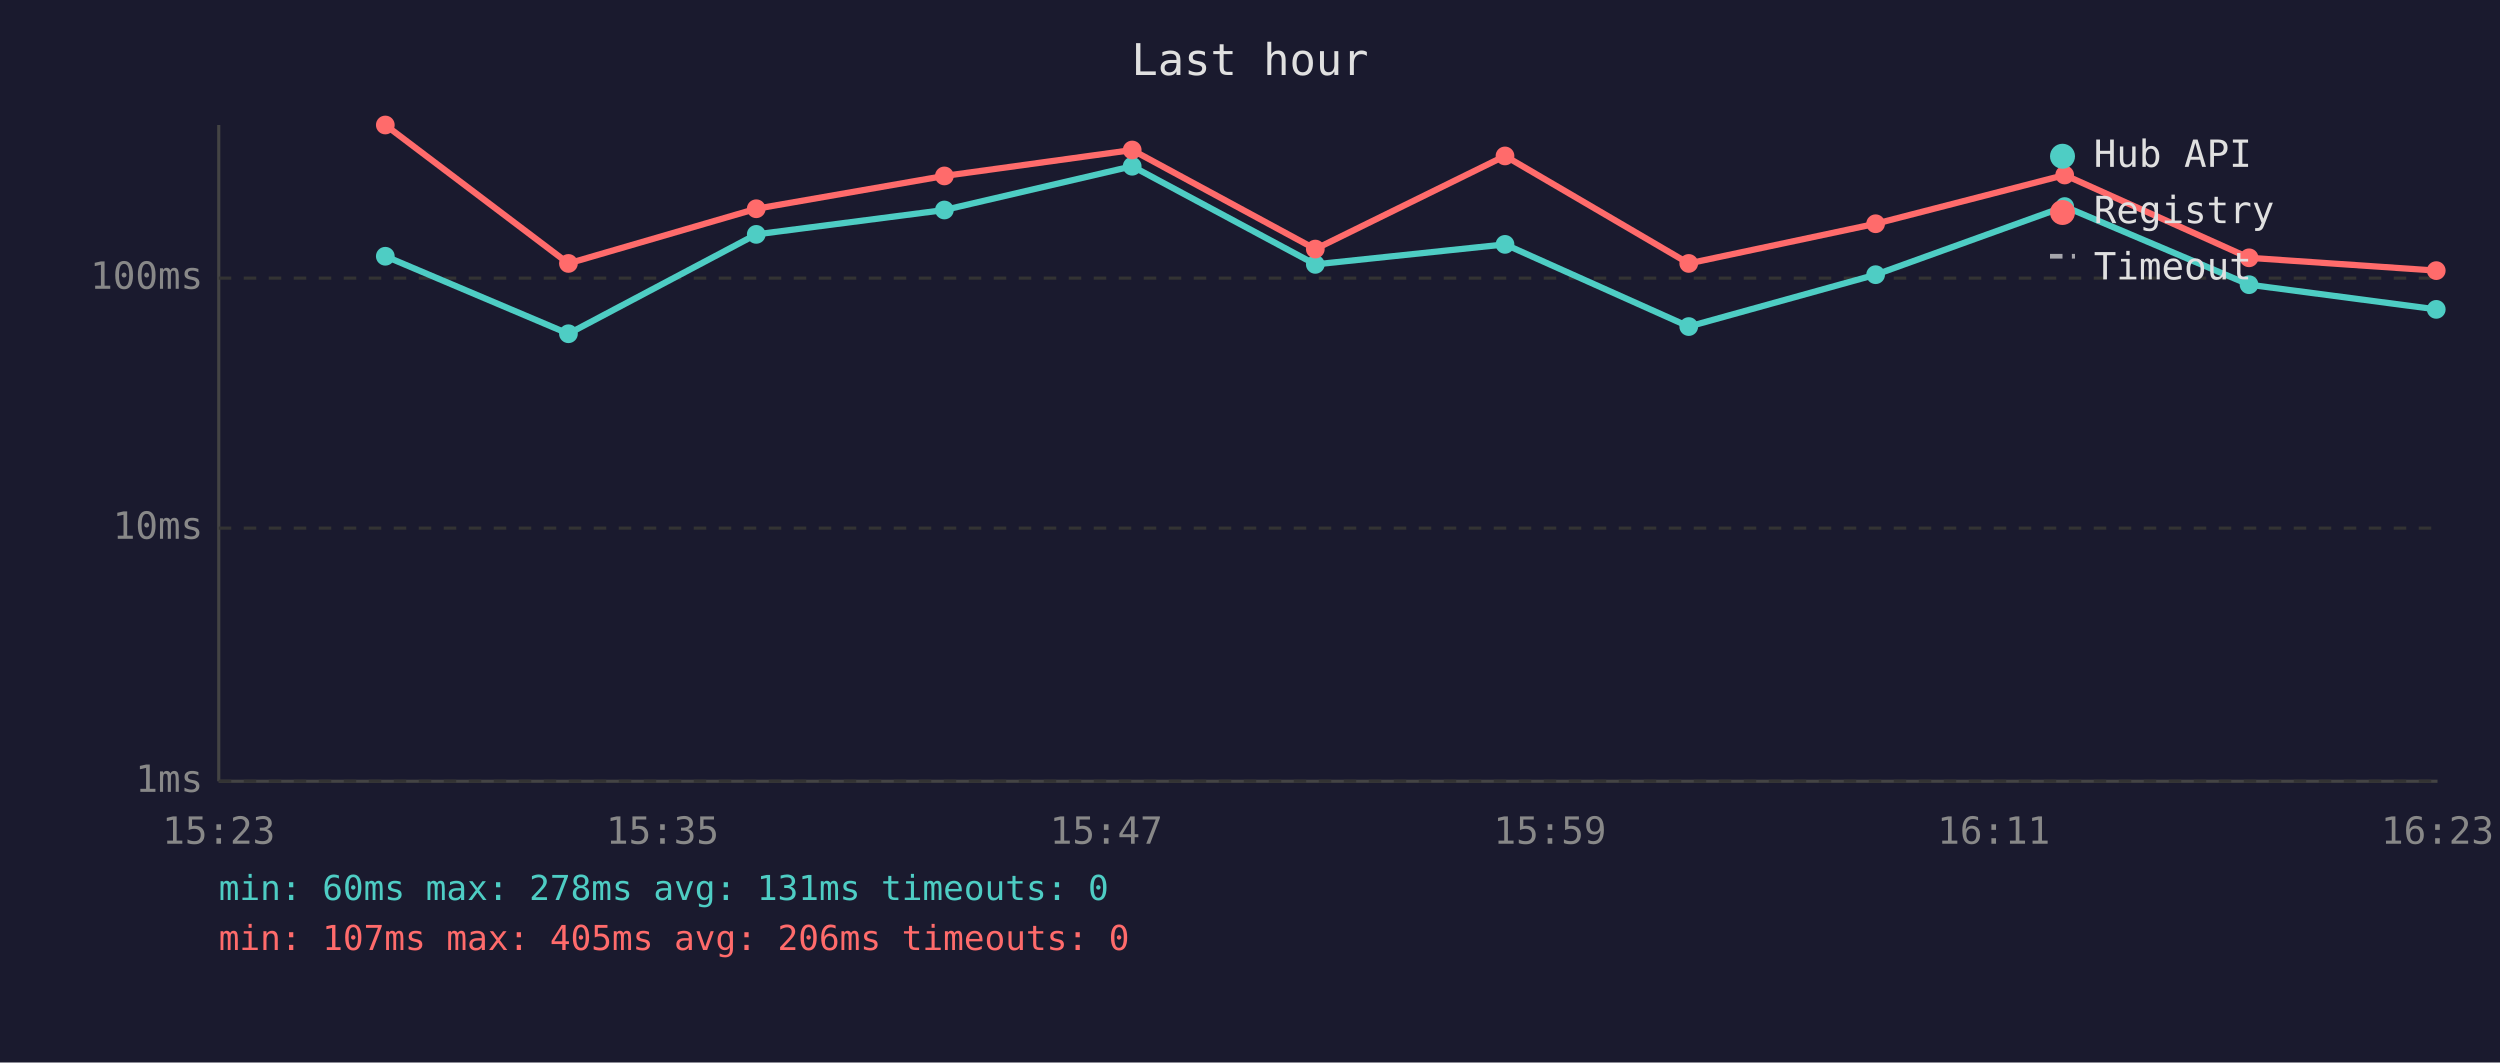
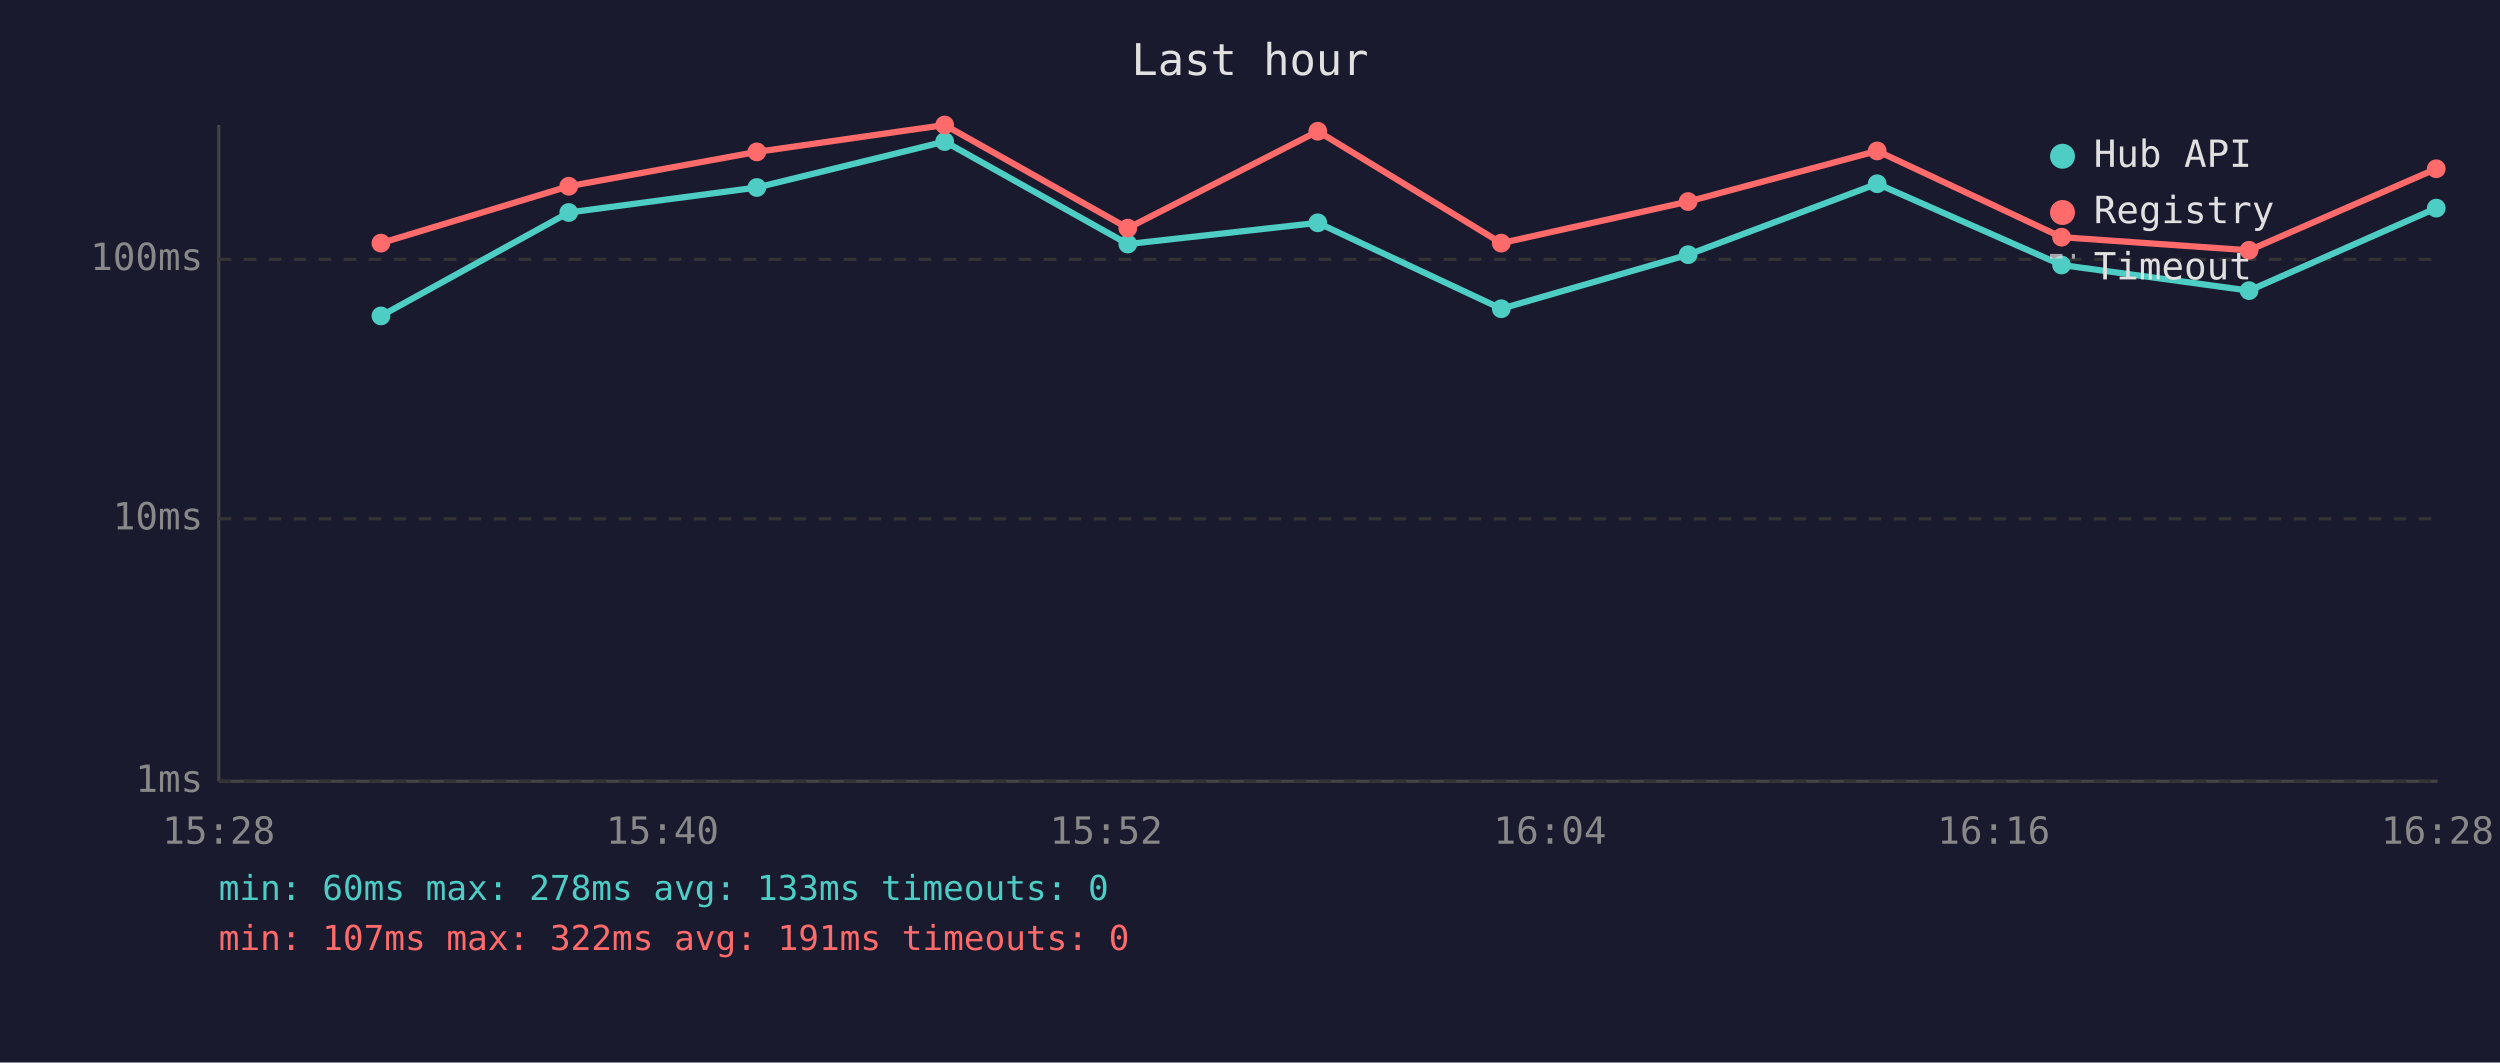
<svg xmlns="http://www.w3.org/2000/svg" viewBox="0 0 800 340" font-family="monospace" font-size="12">
  <rect width="800" height="340" fill="#1a1a2e" />
  <text x="400" y="24" fill="#e0e0e0" font-size="14" text-anchor="middle">Last hour</text>
  <line x1="70" y1="40" x2="70" y2="250" stroke="#444" stroke-width="1" />
  <line x1="70" y1="250" x2="780" y2="250" stroke="#444" stroke-width="1" />
  <line x1="70" y1="250" x2="780" y2="250" stroke="#333" stroke-width="1" stroke-dasharray="4" />
  <text x="65" y="250" fill="#888" text-anchor="end" dominant-baseline="middle">1ms</text>
-   <line x1="70" y1="169" x2="780" y2="169" stroke="#333" stroke-width="1" stroke-dasharray="4" />
-   <text x="65" y="169" fill="#888" text-anchor="end" dominant-baseline="middle">10ms</text>
-   <line x1="70" y1="89" x2="780" y2="89" stroke="#333" stroke-width="1" stroke-dasharray="4" />
-   <text x="65" y="89" fill="#888" text-anchor="end" dominant-baseline="middle">100ms</text>
-   <text x="70" y="270" fill="#888" text-anchor="middle">15:23</text>
-   <text x="212" y="270" fill="#888" text-anchor="middle">15:35</text>
-   <text x="354" y="270" fill="#888" text-anchor="middle">15:47</text>
-   <text x="496" y="270" fill="#888" text-anchor="middle">15:59</text>
-   <text x="638" y="270" fill="#888" text-anchor="middle">16:11</text>
-   <text x="780" y="270" fill="#888" text-anchor="middle">16:23</text>
-   <polyline points="123.3,82.0 181.9,106.8 242.0,75.0 302.2,67.2 362.3,53.2 420.9,84.6 481.6,78.2 540.4,104.5 600.2,87.9 660.7,66.1 719.7,91.1 779.6,99.0" fill="none" stroke="#4ecdc4" stroke-width="2" opacity="1" />
-   <circle cx="123.3" cy="82.0" r="3" fill="#4ecdc4" />
-   <circle cx="181.9" cy="106.8" r="3" fill="#4ecdc4" />
-   <circle cx="242.0" cy="75.0" r="3" fill="#4ecdc4" />
-   <circle cx="302.2" cy="67.2" r="3" fill="#4ecdc4" />
-   <circle cx="362.3" cy="53.2" r="3" fill="#4ecdc4" />
-   <circle cx="420.9" cy="84.6" r="3" fill="#4ecdc4" />
-   <circle cx="481.6" cy="78.2" r="3" fill="#4ecdc4" />
-   <circle cx="540.4" cy="104.5" r="3" fill="#4ecdc4" />
-   <circle cx="600.2" cy="87.9" r="3" fill="#4ecdc4" />
-   <circle cx="660.7" cy="66.1" r="3" fill="#4ecdc4" />
-   <circle cx="719.7" cy="91.1" r="3" fill="#4ecdc4" />
-   <circle cx="779.6" cy="99.0" r="3" fill="#4ecdc4" />
-   <polyline points="123.3,40.0 181.9,84.3 242.0,66.8 302.2,56.3 362.3,48.0 420.9,79.7 481.6,49.9 540.4,84.3 600.2,71.6 660.7,56.0 719.7,82.5 779.6,86.6" fill="none" stroke="#ff6b6b" stroke-width="2" opacity="1" />
-   <circle cx="123.3" cy="40.0" r="3" fill="#ff6b6b" />
-   <circle cx="181.9" cy="84.3" r="3" fill="#ff6b6b" />
-   <circle cx="242.0" cy="66.8" r="3" fill="#ff6b6b" />
-   <circle cx="302.2" cy="56.3" r="3" fill="#ff6b6b" />
-   <circle cx="362.3" cy="48.0" r="3" fill="#ff6b6b" />
-   <circle cx="420.9" cy="79.7" r="3" fill="#ff6b6b" />
-   <circle cx="481.6" cy="49.9" r="3" fill="#ff6b6b" />
-   <circle cx="540.4" cy="84.3" r="3" fill="#ff6b6b" />
-   <circle cx="600.2" cy="71.6" r="3" fill="#ff6b6b" />
-   <circle cx="660.7" cy="56.0" r="3" fill="#ff6b6b" />
-   <circle cx="719.7" cy="82.5" r="3" fill="#ff6b6b" />
-   <circle cx="779.6" cy="86.6" r="3" fill="#ff6b6b" />
+   <line x1="70" y1="166" x2="780" y2="166" stroke="#333" stroke-width="1" stroke-dasharray="4" />
+   <text x="65" y="166" fill="#888" text-anchor="end" dominant-baseline="middle">10ms</text>
+   <line x1="70" y1="83" x2="780" y2="83" stroke="#333" stroke-width="1" stroke-dasharray="4" />
+   <text x="65" y="83" fill="#888" text-anchor="end" dominant-baseline="middle">100ms</text>
+   <text x="70" y="270" fill="#888" text-anchor="middle">15:28</text>
+   <text x="212" y="270" fill="#888" text-anchor="middle">15:40</text>
+   <text x="354" y="270" fill="#888" text-anchor="middle">15:52</text>
+   <text x="496" y="270" fill="#888" text-anchor="middle">16:04</text>
+   <text x="638" y="270" fill="#888" text-anchor="middle">16:16</text>
+   <text x="780" y="270" fill="#888" text-anchor="middle">16:28</text>
+   <polyline points="121.9,101.1 182.0,68.0 242.2,60.0 302.3,45.3 360.9,78.1 421.7,71.3 480.4,98.8 540.2,81.5 600.7,58.8 659.7,84.8 719.7,93.0 779.6,66.6" fill="none" stroke="#4ecdc4" stroke-width="2" opacity="1" />
+   <circle cx="121.9" cy="101.1" r="3" fill="#4ecdc4" />
+   <circle cx="182.0" cy="68.0" r="3" fill="#4ecdc4" />
+   <circle cx="242.2" cy="60.0" r="3" fill="#4ecdc4" />
+   <circle cx="302.3" cy="45.3" r="3" fill="#4ecdc4" />
+   <circle cx="360.9" cy="78.1" r="3" fill="#4ecdc4" />
+   <circle cx="421.7" cy="71.3" r="3" fill="#4ecdc4" />
+   <circle cx="480.4" cy="98.8" r="3" fill="#4ecdc4" />
+   <circle cx="540.2" cy="81.5" r="3" fill="#4ecdc4" />
+   <circle cx="600.7" cy="58.8" r="3" fill="#4ecdc4" />
+   <circle cx="659.7" cy="84.8" r="3" fill="#4ecdc4" />
+   <circle cx="719.7" cy="93.0" r="3" fill="#4ecdc4" />
+   <circle cx="779.6" cy="66.6" r="3" fill="#4ecdc4" />
+   <polyline points="121.9,77.8 182.0,59.6 242.2,48.6 302.3,40.0 360.9,73.0 421.7,42.0 480.4,77.8 540.2,64.5 600.7,48.3 659.7,75.9 719.7,80.1 779.6,54.0" fill="none" stroke="#ff6b6b" stroke-width="2" opacity="1" />
+   <circle cx="121.9" cy="77.8" r="3" fill="#ff6b6b" />
+   <circle cx="182.0" cy="59.6" r="3" fill="#ff6b6b" />
+   <circle cx="242.2" cy="48.6" r="3" fill="#ff6b6b" />
+   <circle cx="302.3" cy="40.0" r="3" fill="#ff6b6b" />
+   <circle cx="360.9" cy="73.0" r="3" fill="#ff6b6b" />
+   <circle cx="421.7" cy="42.0" r="3" fill="#ff6b6b" />
+   <circle cx="480.4" cy="77.8" r="3" fill="#ff6b6b" />
+   <circle cx="540.2" cy="64.5" r="3" fill="#ff6b6b" />
+   <circle cx="600.7" cy="48.3" r="3" fill="#ff6b6b" />
+   <circle cx="659.7" cy="75.9" r="3" fill="#ff6b6b" />
+   <circle cx="719.7" cy="80.1" r="3" fill="#ff6b6b" />
+   <circle cx="779.6" cy="54.0" r="3" fill="#ff6b6b" />
  <circle cx="660" cy="50" r="4" fill="#4ecdc4" />
  <text x="670" y="50" fill="#e0e0e0" dominant-baseline="middle">Hub API</text>
  <circle cx="660" cy="68" r="4" fill="#ff6b6b" />
  <text x="670" y="68" fill="#e0e0e0" dominant-baseline="middle">Registry</text>
  <line x1="656" y1="82" x2="664" y2="82" stroke="#e0e0e0" stroke-width="1.5" stroke-dasharray="4,3" opacity="0.7" />
  <text x="670" y="86" fill="#e0e0e0" dominant-baseline="middle">Timeout</text>
-   <text x="70" y="288" fill="#4ecdc4" font-size="11">min: 60ms  max: 278ms  avg: 131ms  timeouts: 0</text>
-   <text x="70" y="304" fill="#ff6b6b" font-size="11">min: 107ms  max: 405ms  avg: 206ms  timeouts: 0</text>
+   <text x="70" y="288" fill="#4ecdc4" font-size="11">min: 60ms  max: 278ms  avg: 133ms  timeouts: 0</text>
+   <text x="70" y="304" fill="#ff6b6b" font-size="11">min: 107ms  max: 322ms  avg: 191ms  timeouts: 0</text>
</svg>
